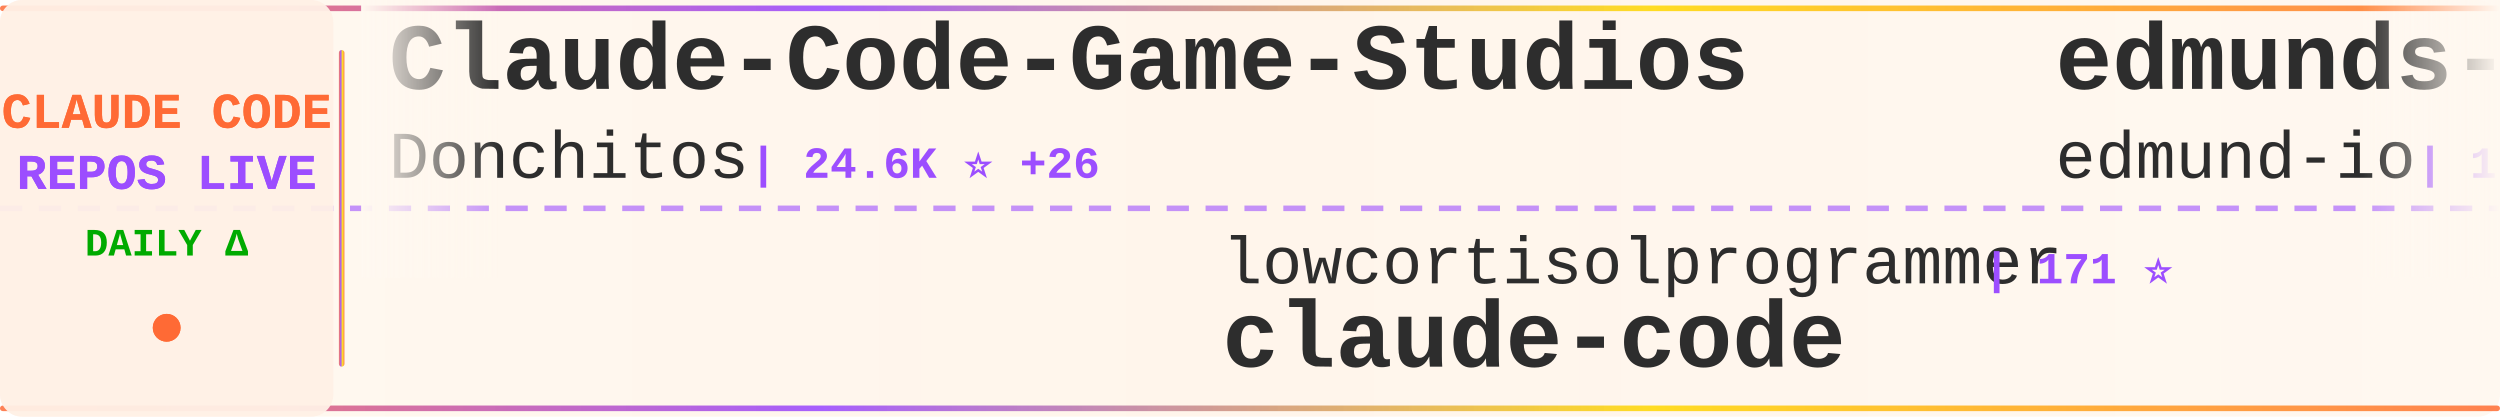
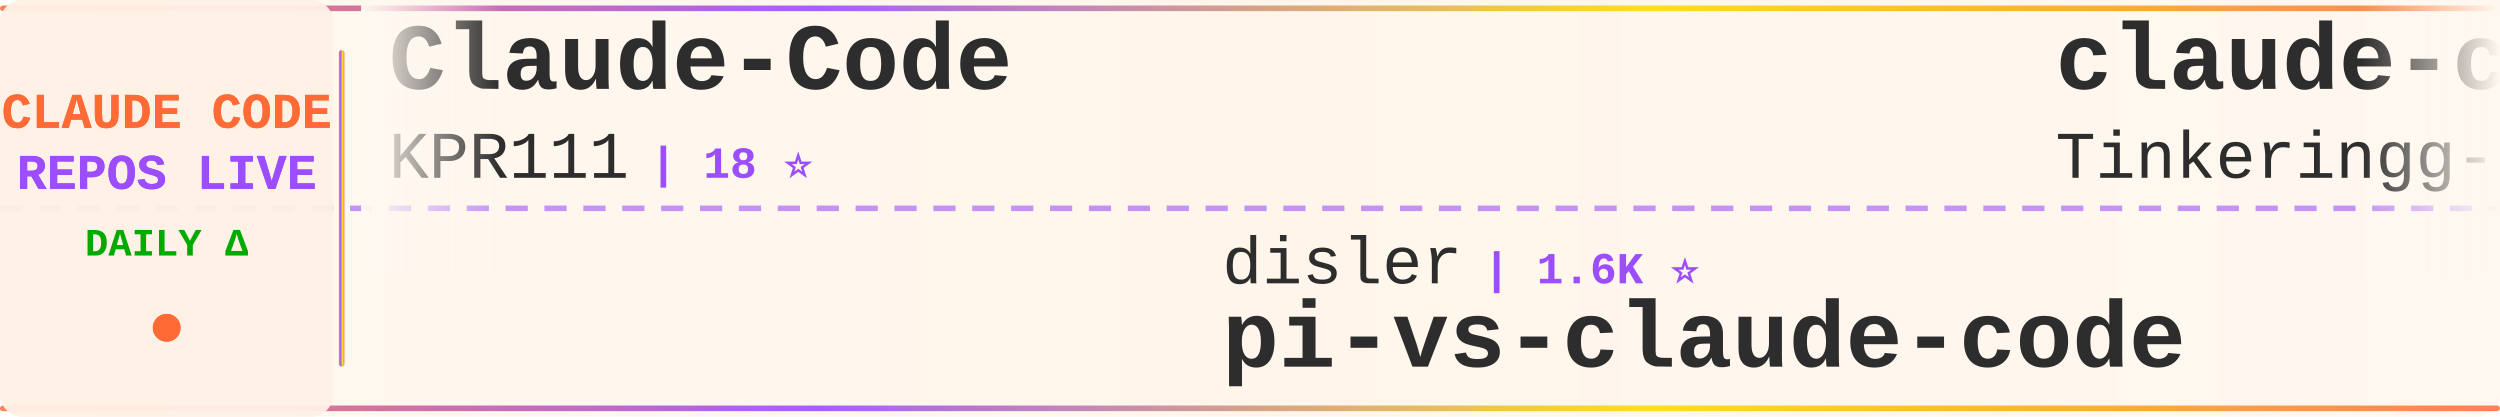
<svg xmlns="http://www.w3.org/2000/svg" width="900" height="150">
  <defs>
    <linearGradient id="tickerBg" x1="0%" y1="0%" x2="100%" y2="0%">
      <stop offset="0%" style="stop-color:#fff8f0;stop-opacity:0.98" />
      <stop offset="50%" style="stop-color:#fff5eb;stop-opacity:1" />
      <stop offset="100%" style="stop-color:#fff8f0;stop-opacity:0.98" />
    </linearGradient>
    <linearGradient id="borderGrad" x1="0%" y1="0%" x2="100%" y2="0%">
      <stop offset="0%" style="stop-color:#FF6B35;stop-opacity:0.85">
        <animate attributeName="stop-opacity" values="0.85;1;0.85" dur="2s" repeatCount="indefinite" />
      </stop>
      <stop offset="33%" style="stop-color:#9C4EFF;stop-opacity:0.9">
        <animate attributeName="stop-opacity" values="0.9;1;0.9" dur="2.2s" repeatCount="indefinite" />
      </stop>
      <stop offset="66%" style="stop-color:#FFD700;stop-opacity:0.85">
        <animate attributeName="stop-opacity" values="0.85;1;0.85" dur="1.8s" repeatCount="indefinite" />
      </stop>
      <stop offset="100%" style="stop-color:#FF6B35;stop-opacity:0.85">
        <animate attributeName="stop-opacity" values="0.85;1;0.85" dur="2s" repeatCount="indefinite" />
      </stop>
    </linearGradient>
    <filter id="textGlow">
      <feGaussianBlur stdDeviation="0.15" result="coloredBlur" />
      <feMerge>
        <feMergeNode in="coloredBlur" />
        <feMergeNode in="SourceGraphic" />
      </feMerge>
    </filter>
    <filter id="metricGlow">
      <feGaussianBlur stdDeviation="0.2" result="coloredBlur" />
      <feMerge>
        <feMergeNode in="coloredBlur" />
        <feMergeNode in="SourceGraphic" />
      </feMerge>
    </filter>
    <linearGradient id="leftFade" x1="0%" y1="0%" x2="100%" y2="0%">
      <stop offset="0%" style="stop-color:#fff8f0;stop-opacity:1" />
      <stop offset="100%" style="stop-color:#fff8f0;stop-opacity:0" />
    </linearGradient>
    <linearGradient id="rightFade" x1="0%" y1="0%" x2="100%" y2="0%">
      <stop offset="0%" style="stop-color:#fff8f0;stop-opacity:0" />
      <stop offset="100%" style="stop-color:#fff8f0;stop-opacity:1" />
    </linearGradient>
  </defs>
  <rect width="900" height="150" fill="url(#tickerBg)" rx="8" />
  <rect x="0" y="2" width="900" height="2" fill="url(#borderGrad)" rx="1" />
  <rect x="0" y="146" width="900" height="2" fill="url(#borderGrad)" rx="1" />
  <line x1="0" y1="75" x2="900" y2="75" stroke="#9C4EFF" stroke-width="2" stroke-dasharray="8 6" opacity="0.6" />
  <rect x="0" y="0" width="120" height="150" fill="#fff0e6" opacity="0.95" rx="8" />
  <text x="60" y="46" font-family="'Courier New', monospace" font-size="18" font-weight="bold" fill="#FF6B35" text-anchor="middle" filter="url(#textGlow)">
    CLAUDE CODE
  </text>
  <text x="60" y="68" font-family="'Courier New', monospace" font-size="18" font-weight="bold" fill="#9C4EFF" text-anchor="middle" filter="url(#textGlow)">
    REPOS LIVE
  </text>
  <text x="60" y="92" font-family="'Courier New', monospace" font-size="14" font-weight="bold" fill="#00aa00" text-anchor="middle">
    DAILY Δ
  </text>
  <circle cx="60" cy="118" r="5" fill="#FF6B35" filter="url(#metricGlow)">
    <animate attributeName="r" values="4;6;4" dur="1.5s" repeatCount="indefinite" />
    <animate attributeName="opacity" values="0.6;1;0.6" dur="1.5s" repeatCount="indefinite" />
  </circle>
  <rect x="122" y="18" width="2" height="114" fill="url(#borderGrad)" rx="1" />
  <clipPath id="tickerClip">
    <rect x="130" y="0" width="770" height="150" />
  </clipPath>
  <g clip-path="url(#tickerClip)">
    <g id="tickerItems">
      <animateTransform attributeName="transform" attributeType="XML" type="translate" from="0 0" to="-3000 0" dur="54s" repeatCount="indefinite" />
      <g transform="translate(0, 0)">
-         <text x="140" y="32" font-family="'Courier New', monospace" font-size="34" font-weight="bold" fill="#2d2d2d">Claude-Code-Game-Studios</text>
-         <text x="140" y="64" font-family="'Courier New', monospace" font-size="24" font-weight="normal" fill="#2d2d2d" opacity="1.0">Donchitos</text>
-         <text x="270" y="64" font-family="'Courier New', monospace" font-size="16" font-weight="bold" fill="#9C4EFF"> | 24.6K ⭐ +26</text>
+         <text x="140" y="32" font-family="'Courier New', monospace" font-size="34" font-weight="bold" fill="#2d2d2d">Claude-Code</text>
+         <text x="140" y="64" font-family="'Courier New', monospace" font-size="24" font-weight="normal" fill="#2d2d2d" opacity="1.0">KPR111</text>
+         <text x="234" y="64" font-family="'Courier New', monospace" font-size="16" font-weight="bold" fill="#9C4EFF"> | 18 ⭐</text>
      </g>
      <g transform="translate(300, 0)">
-         <text x="140" y="102" font-family="'Courier New', monospace" font-size="24" font-weight="normal" fill="#2d2d2d" opacity="1.0">lowcortisolprogrammer</text>
-         <text x="414" y="102" font-family="'Courier New', monospace" font-size="16" font-weight="bold" fill="#9C4EFF"> | 171 ⭐</text>
-         <text x="140" y="132" font-family="'Courier New', monospace" font-size="34" font-weight="bold" fill="#2d2d2d">claude-code</text>
+         <text x="140" y="102" font-family="'Courier New', monospace" font-size="24" font-weight="normal" fill="#2d2d2d" opacity="1.0">disler</text>
+         <text x="234" y="102" font-family="'Courier New', monospace" font-size="16" font-weight="bold" fill="#9C4EFF"> | 1.6K ⭐</text>
+         <text x="140" y="132" font-family="'Courier New', monospace" font-size="34" font-weight="bold" fill="#2d2d2d">pi-vs-claude-code</text>
      </g>
      <g transform="translate(600, 0)">
-         <text x="140" y="32" font-family="'Courier New', monospace" font-size="34" font-weight="bold" fill="#2d2d2d">edmunds-claude-code</text>
-         <text x="140" y="64" font-family="'Courier New', monospace" font-size="24" font-weight="normal" fill="#2d2d2d" opacity="1.0">edmund-io</text>
-         <text x="270" y="64" font-family="'Courier New', monospace" font-size="16" font-weight="bold" fill="#9C4EFF"> | 1.5K ⭐</text>
+         <text x="140" y="32" font-family="'Courier New', monospace" font-size="34" font-weight="bold" fill="#2d2d2d">claude-code</text>
+         <text x="140" y="64" font-family="'Courier New', monospace" font-size="24" font-weight="normal" fill="#2d2d2d" opacity="1.0">Tinkeringg-Lab</text>
+         <text x="330" y="64" font-family="'Courier New', monospace" font-size="16" font-weight="bold" fill="#9C4EFF"> | 212 ⭐</text>
      </g>
      <g transform="translate(900, 0)">
-         <text x="140" y="102" font-family="'Courier New', monospace" font-size="24" font-weight="normal" fill="#2d2d2d" opacity="1.0">VoltAgent</text>
-         <text x="270" y="102" font-family="'Courier New', monospace" font-size="16" font-weight="bold" fill="#9C4EFF"> | 24.7K ⭐ +14</text>
-         <text x="140" y="132" font-family="'Courier New', monospace" font-size="34" font-weight="bold" fill="#2d2d2d">awesome-claude-code-suba...</text>
+         <text x="140" y="102" font-family="'Courier New', monospace" font-size="24" font-weight="normal" fill="#2d2d2d" opacity="1.0">lorryjovens-hub</text>
+         <text x="342" y="102" font-family="'Courier New', monospace" font-size="16" font-weight="bold" fill="#9C4EFF"> | 1.7K ⭐</text>
+         <text x="140" y="132" font-family="'Courier New', monospace" font-size="34" font-weight="bold" fill="#2d2d2d">claude-code-rust</text>
      </g>
      <g transform="translate(1200, 0)">
-         <text x="140" y="32" font-family="'Courier New', monospace" font-size="34" font-weight="bold" fill="#2d2d2d">claude-code</text>
-         <text x="140" y="64" font-family="'Courier New', monospace" font-size="24" font-weight="normal" fill="#2d2d2d" opacity="1.0">tanbiralam</text>
-         <text x="282" y="64" font-family="'Courier New', monospace" font-size="16" font-weight="bold" fill="#9C4EFF"> | 2.2K ⭐ +4</text>
+         <text x="140" y="32" font-family="'Courier New', monospace" font-size="34" font-weight="bold" fill="#2d2d2d">claude-code-analysis</text>
+         <text x="140" y="64" font-family="'Courier New', monospace" font-size="24" font-weight="normal" fill="#2d2d2d" opacity="1.0">liuup</text>
+         <text x="222" y="64" font-family="'Courier New', monospace" font-size="16" font-weight="bold" fill="#9C4EFF"> | 3.9K ⭐</text>
      </g>
      <g transform="translate(1500, 0)">
-         <text x="140" y="102" font-family="'Courier New', monospace" font-size="24" font-weight="normal" fill="#2d2d2d" opacity="1.0">guanshan</text>
-         <text x="258" y="102" font-family="'Courier New', monospace" font-size="16" font-weight="bold" fill="#9C4EFF"> | 61 ⭐</text>
-         <text x="140" y="132" font-family="'Courier New', monospace" font-size="34" font-weight="bold" fill="#2d2d2d">ClaudeCode</text>
+         <text x="140" y="102" font-family="'Courier New', monospace" font-size="24" font-weight="normal" fill="#2d2d2d" opacity="1.0">davila7</text>
+         <text x="246" y="102" font-family="'Courier New', monospace" font-size="16" font-weight="bold" fill="#9C4EFF"> | 30.4K ⭐ +3</text>
+         <text x="140" y="132" font-family="'Courier New', monospace" font-size="34" font-weight="bold" fill="#2d2d2d">claude-code-templates</text>
      </g>
      <g transform="translate(1800, 0)">
-         <text x="140" y="32" font-family="'Courier New', monospace" font-size="34" font-weight="bold" fill="#2d2d2d">andrej-karpathy-skills</text>
-         <text x="140" y="64" font-family="'Courier New', monospace" font-size="24" font-weight="normal" fill="#2d2d2d" opacity="1.0">multica-ai</text>
-         <text x="282" y="64" font-family="'Courier New', monospace" font-size="16" font-weight="bold" fill="#9C4EFF"> | 208.0K ⭐ +204</text>
+         <text x="140" y="32" font-family="'Courier New', monospace" font-size="34" font-weight="bold" fill="#2d2d2d">claude-code</text>
+         <text x="140" y="64" font-family="'Courier New', monospace" font-size="24" font-weight="normal" fill="#2d2d2d" opacity="1.0">codeaashu</text>
+         <text x="270" y="64" font-family="'Courier New', monospace" font-size="16" font-weight="bold" fill="#9C4EFF"> | 3.3K ⭐ +2</text>
      </g>
      <g transform="translate(2100, 0)">
-         <text x="140" y="102" font-family="'Courier New', monospace" font-size="24" font-weight="normal" fill="#2d2d2d" opacity="1.0">SeemSeam</text>
-         <text x="258" y="102" font-family="'Courier New', monospace" font-size="16" font-weight="bold" fill="#9C4EFF"> | 3.5K ⭐ -1</text>
-         <text x="140" y="132" font-family="'Courier New', monospace" font-size="34" font-weight="bold" fill="#2d2d2d">claude_codex_bridge</text>
+         <text x="140" y="102" font-family="'Courier New', monospace" font-size="24" font-weight="normal" fill="#2d2d2d" opacity="1.0">affaan-m</text>
+         <text x="258" y="102" font-family="'Courier New', monospace" font-size="16" font-weight="bold" fill="#9C4EFF"> | 243.8K ⭐ +75</text>
+         <text x="140" y="132" font-family="'Courier New', monospace" font-size="34" font-weight="bold" fill="#2d2d2d">ECC</text>
      </g>
      <g transform="translate(2400, 0)">
-         <text x="140" y="32" font-family="'Courier New', monospace" font-size="34" font-weight="bold" fill="#2d2d2d">claude-code-router</text>
-         <text x="140" y="64" font-family="'Courier New', monospace" font-size="24" font-weight="normal" fill="#2d2d2d" opacity="1.0">musistudio</text>
-         <text x="282" y="64" font-family="'Courier New', monospace" font-size="16" font-weight="bold" fill="#9C4EFF"> | 36.9K ⭐ +14</text>
+         <text x="140" y="32" font-family="'Courier New', monospace" font-size="34" font-weight="bold" fill="#2d2d2d">awesome-claude-code</text>
+         <text x="140" y="64" font-family="'Courier New', monospace" font-size="24" font-weight="normal" fill="#2d2d2d" opacity="1.0">jqueryscript</text>
+         <text x="306" y="64" font-family="'Courier New', monospace" font-size="16" font-weight="bold" fill="#9C4EFF"> | 505 ⭐</text>
      </g>
      <g transform="translate(2700, 0)">
-         <text x="140" y="102" font-family="'Courier New', monospace" font-size="24" font-weight="normal" fill="#2d2d2d" opacity="1.0">Windy3f3f3f3f</text>
-         <text x="318" y="102" font-family="'Courier New', monospace" font-size="16" font-weight="bold" fill="#9C4EFF"> | 3.5K ⭐ +3</text>
-         <text x="140" y="132" font-family="'Courier New', monospace" font-size="34" font-weight="bold" fill="#2d2d2d">how-claude-code-works</text>
+         <text x="140" y="102" font-family="'Courier New', monospace" font-size="24" font-weight="normal" fill="#2d2d2d" opacity="1.0">anthropics</text>
+         <text x="282" y="102" font-family="'Courier New', monospace" font-size="16" font-weight="bold" fill="#9C4EFF"> | 172.1K ⭐ +59</text>
+         <text x="140" y="132" font-family="'Courier New', monospace" font-size="34" font-weight="bold" fill="#2d2d2d">skills</text>
      </g>
      <g transform="translate(3000, 0)">
-         <text x="140" y="32" font-family="'Courier New', monospace" font-size="34" font-weight="bold" fill="#2d2d2d">Claude-Code-Game-Studios</text>
-         <text x="140" y="64" font-family="'Courier New', monospace" font-size="24" font-weight="normal" fill="#2d2d2d" opacity="1.0">Donchitos</text>
-         <text x="270" y="64" font-family="'Courier New', monospace" font-size="16" font-weight="bold" fill="#9C4EFF"> | 24.6K ⭐ +26</text>
+         <text x="140" y="32" font-family="'Courier New', monospace" font-size="34" font-weight="bold" fill="#2d2d2d">Claude-Code</text>
+         <text x="140" y="64" font-family="'Courier New', monospace" font-size="24" font-weight="normal" fill="#2d2d2d" opacity="1.0">KPR111</text>
+         <text x="234" y="64" font-family="'Courier New', monospace" font-size="16" font-weight="bold" fill="#9C4EFF"> | 18 ⭐</text>
      </g>
      <g transform="translate(3300, 0)">
-         <text x="140" y="102" font-family="'Courier New', monospace" font-size="24" font-weight="normal" fill="#2d2d2d" opacity="1.0">lowcortisolprogrammer</text>
-         <text x="414" y="102" font-family="'Courier New', monospace" font-size="16" font-weight="bold" fill="#9C4EFF"> | 171 ⭐</text>
-         <text x="140" y="132" font-family="'Courier New', monospace" font-size="34" font-weight="bold" fill="#2d2d2d">claude-code</text>
+         <text x="140" y="102" font-family="'Courier New', monospace" font-size="24" font-weight="normal" fill="#2d2d2d" opacity="1.0">disler</text>
+         <text x="234" y="102" font-family="'Courier New', monospace" font-size="16" font-weight="bold" fill="#9C4EFF"> | 1.6K ⭐</text>
+         <text x="140" y="132" font-family="'Courier New', monospace" font-size="34" font-weight="bold" fill="#2d2d2d">pi-vs-claude-code</text>
      </g>
      <g transform="translate(3600, 0)">
-         <text x="140" y="32" font-family="'Courier New', monospace" font-size="34" font-weight="bold" fill="#2d2d2d">edmunds-claude-code</text>
-         <text x="140" y="64" font-family="'Courier New', monospace" font-size="24" font-weight="normal" fill="#2d2d2d" opacity="1.0">edmund-io</text>
-         <text x="270" y="64" font-family="'Courier New', monospace" font-size="16" font-weight="bold" fill="#9C4EFF"> | 1.5K ⭐</text>
+         <text x="140" y="32" font-family="'Courier New', monospace" font-size="34" font-weight="bold" fill="#2d2d2d">claude-code</text>
+         <text x="140" y="64" font-family="'Courier New', monospace" font-size="24" font-weight="normal" fill="#2d2d2d" opacity="1.0">Tinkeringg-Lab</text>
+         <text x="330" y="64" font-family="'Courier New', monospace" font-size="16" font-weight="bold" fill="#9C4EFF"> | 212 ⭐</text>
      </g>
      <g transform="translate(3900, 0)">
-         <text x="140" y="102" font-family="'Courier New', monospace" font-size="24" font-weight="normal" fill="#2d2d2d" opacity="1.0">VoltAgent</text>
-         <text x="270" y="102" font-family="'Courier New', monospace" font-size="16" font-weight="bold" fill="#9C4EFF"> | 24.7K ⭐ +14</text>
-         <text x="140" y="132" font-family="'Courier New', monospace" font-size="34" font-weight="bold" fill="#2d2d2d">awesome-claude-code-suba...</text>
+         <text x="140" y="102" font-family="'Courier New', monospace" font-size="24" font-weight="normal" fill="#2d2d2d" opacity="1.0">lorryjovens-hub</text>
+         <text x="342" y="102" font-family="'Courier New', monospace" font-size="16" font-weight="bold" fill="#9C4EFF"> | 1.7K ⭐</text>
+         <text x="140" y="132" font-family="'Courier New', monospace" font-size="34" font-weight="bold" fill="#2d2d2d">claude-code-rust</text>
      </g>
    </g>
  </g>
  <rect x="130" y="0" width="50" height="100" fill="url(#leftFade)" />
  <rect x="850" y="0" width="50" height="100" fill="url(#rightFade)" />
</svg>
